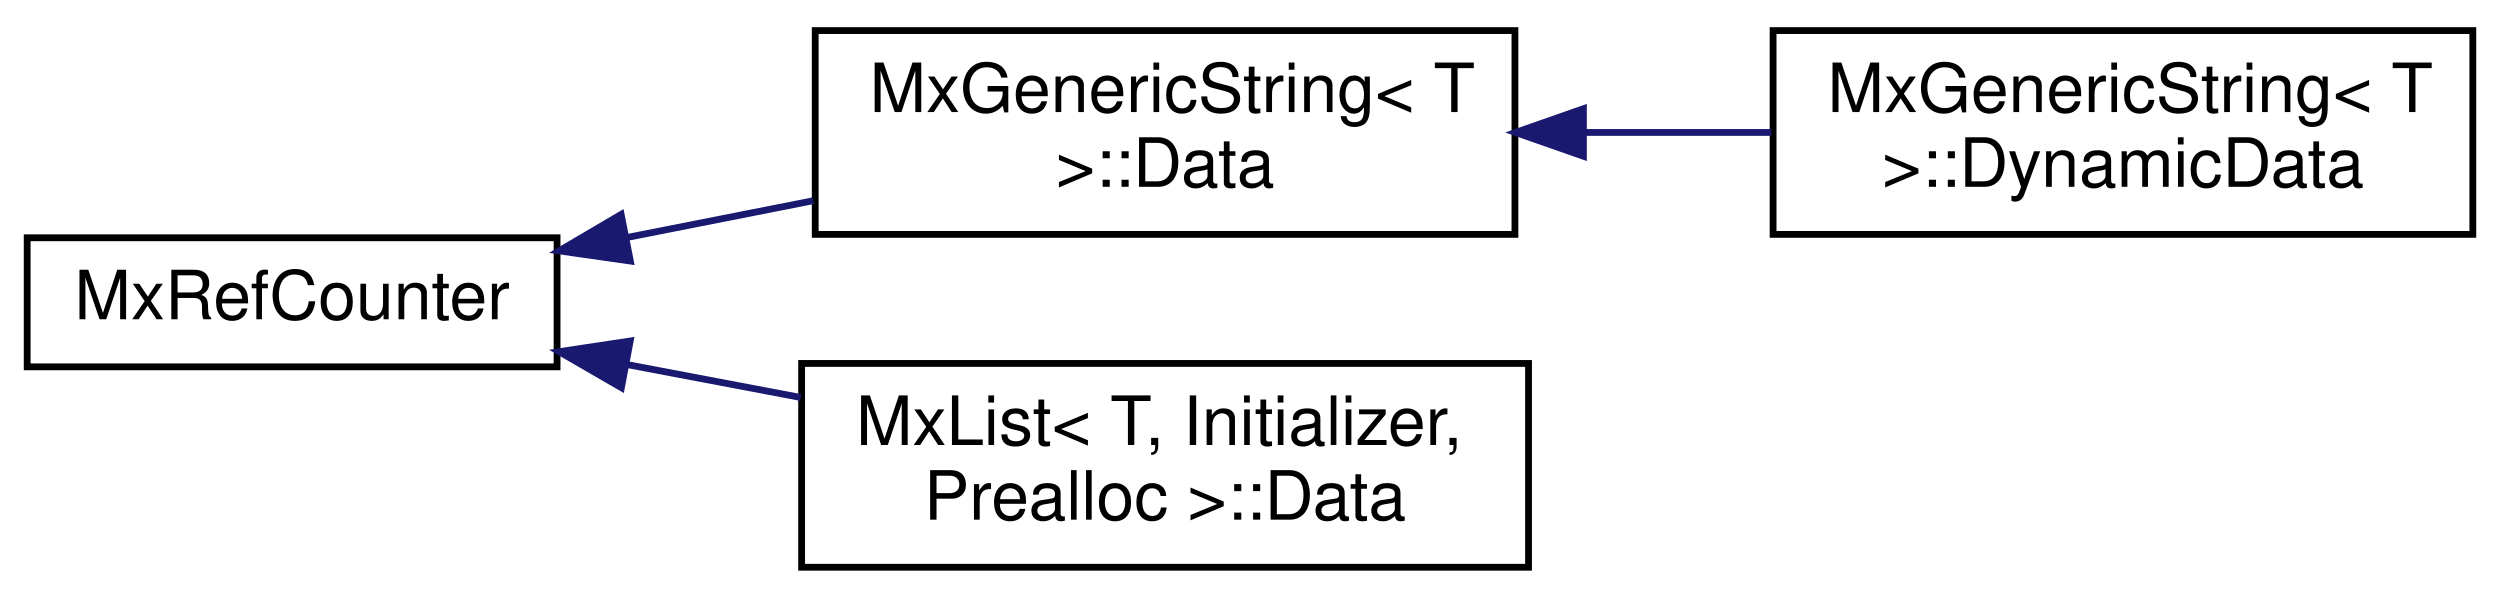
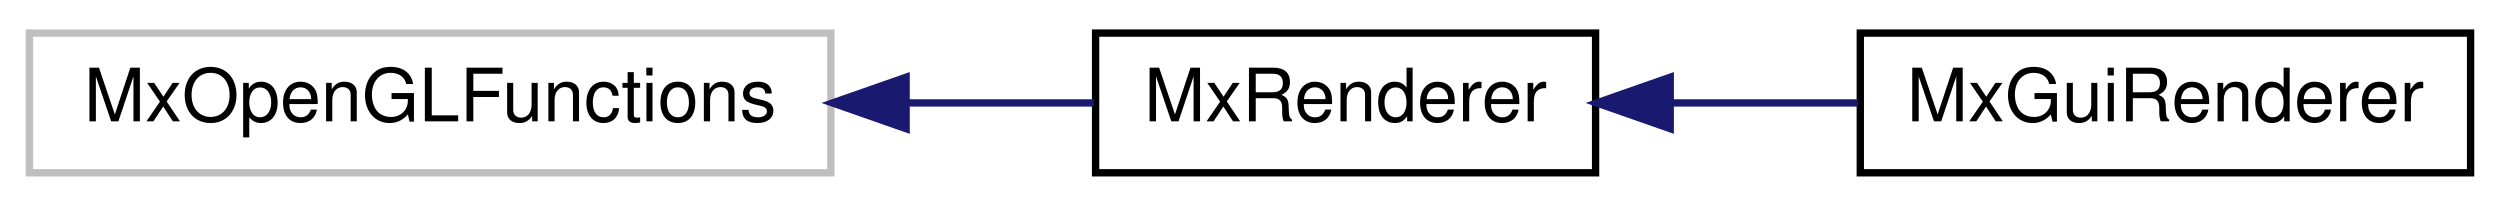
- <svg xmlns="http://www.w3.org/2000/svg" xmlns:xlink="http://www.w3.org/1999/xlink" width="368pt" height="88pt" viewBox="0.00 0.00 368.00 88.00">
-   <g id="graph0" class="graph" transform="scale(1 1) rotate(0) translate(4 84)">
+ <svg xmlns="http://www.w3.org/2000/svg" xmlns:xlink="http://www.w3.org/1999/xlink" width="340pt" height="28pt" viewBox="0.00 0.00 340.00 28.00">
+   <g id="graph0" class="graph" transform="scale(1 1) rotate(0) translate(4 24)">
    <g id="node1" class="node">
      <g id="a_node1">
-         <a xlink:href="class_mx_ref_counter.html" target="_top" xlink:title=" ">
-           <polygon fill="none" stroke="black" points="0,-30 0,-49 78,-49 78,-30 0,-30" />
-           <text text-anchor="middle" x="39" y="-37" font-family="Helvetica,sans-Serif" font-size="10.00">MxRefCounter</text>
+         <a xlink:title=" ">
+           <polygon fill="none" stroke="#bfbfbf" points="0,-0.5 0,-19.5 109,-19.5 109,-0.5 0,-0.5" />
+           <text text-anchor="middle" x="54.5" y="-7.5" font-family="Helvetica,sans-Serif" font-size="10.00">MxOpenGLFunctions</text>
        </a>
      </g>
    </g>
    <g id="node2" class="node">
      <g id="a_node2">
-         <a xlink:href="struct_mx_generic_string_1_1_data.html" target="_top" xlink:title=" ">
-           <polygon fill="none" stroke="black" points="116,-49.5 116,-79.5 219,-79.5 219,-49.5 116,-49.5" />
-           <text text-anchor="start" x="124" y="-67.5" font-family="Helvetica,sans-Serif" font-size="10.00">MxGenericString&lt; T</text>
-           <text text-anchor="middle" x="167.5" y="-56.5" font-family="Helvetica,sans-Serif" font-size="10.00"> &gt;::Data</text>
+         <a xlink:href="class_mx_renderer.html" target="_top" xlink:title=" ">
+           <polygon fill="none" stroke="black" points="145,-0.5 145,-19.5 213,-19.5 213,-0.5 145,-0.5" />
+           <text text-anchor="middle" x="179" y="-7.5" font-family="Helvetica,sans-Serif" font-size="10.00">MxRenderer</text>
        </a>
      </g>
    </g>
    <g id="edge1" class="edge">
-       <path fill="none" stroke="midnightblue" d="M88.23,-49.03C97.22,-50.81 106.65,-52.67 115.72,-54.46" />
-       <polygon fill="midnightblue" stroke="midnightblue" points="88.79,-45.57 78.3,-47.07 87.43,-52.44 88.79,-45.57" />
-     </g>
-     <g id="node4" class="node">
-       <g id="a_node4">
-         <a xlink:href="struct_mx_list_1_1_data.html" target="_top" xlink:title="these members are public to allow unions">
-           <polygon fill="none" stroke="black" points="114,-0.5 114,-30.5 221,-30.5 221,-0.5 114,-0.5" />
-           <text text-anchor="start" x="122" y="-18.5" font-family="Helvetica,sans-Serif" font-size="10.00">MxList&lt; T, Initializer,</text>
-           <text text-anchor="middle" x="167.5" y="-7.5" font-family="Helvetica,sans-Serif" font-size="10.00"> Prealloc &gt;::Data</text>
-         </a>
-       </g>
-     </g>
-     <g id="edge3" class="edge">
-       <path fill="none" stroke="midnightblue" d="M88.28,-30.34C96.65,-28.75 105.38,-27.1 113.86,-25.49" />
-       <polygon fill="midnightblue" stroke="midnightblue" points="87.47,-26.93 78.3,-32.23 88.77,-33.81 87.47,-26.93" />
+       <path fill="none" stroke="midnightblue" d="M119.48,-10C128.22,-10 136.88,-10 144.76,-10" />
+       <polygon fill="midnightblue" stroke="midnightblue" points="119.23,-6.5 109.23,-10 119.23,-13.5 119.23,-6.5" />
    </g>
    <g id="node3" class="node">
      <g id="a_node3">
-         <a xlink:href="struct_mx_generic_string_1_1_dynamic_data.html" target="_top" xlink:title=" ">
-           <polygon fill="none" stroke="black" points="257,-49.5 257,-79.5 360,-79.5 360,-49.5 257,-49.5" />
-           <text text-anchor="start" x="265" y="-67.5" font-family="Helvetica,sans-Serif" font-size="10.00">MxGenericString&lt; T</text>
-           <text text-anchor="middle" x="308.5" y="-56.5" font-family="Helvetica,sans-Serif" font-size="10.00"> &gt;::DynamicData</text>
+         <a xlink:href="class_mx_gui_renderer.html" target="_top" xlink:title=" ">
+           <polygon fill="none" stroke="black" points="249,-0.5 249,-19.5 332,-19.5 332,-0.5 249,-0.5" />
+           <text text-anchor="middle" x="290.5" y="-7.5" font-family="Helvetica,sans-Serif" font-size="10.00">MxGuiRenderer</text>
        </a>
      </g>
    </g>
    <g id="edge2" class="edge">
-       <path fill="none" stroke="midnightblue" d="M229.29,-64.5C238.45,-64.5 247.81,-64.5 256.73,-64.5" />
-       <polygon fill="midnightblue" stroke="midnightblue" points="229.08,-61 219.08,-64.5 229.08,-68 229.08,-61" />
+       <path fill="none" stroke="midnightblue" d="M223.17,-10C231.59,-10 240.39,-10 248.72,-10" />
+       <polygon fill="midnightblue" stroke="midnightblue" points="223.15,-6.5 213.15,-10 223.15,-13.5 223.15,-6.5" />
    </g>
  </g>
</svg>
